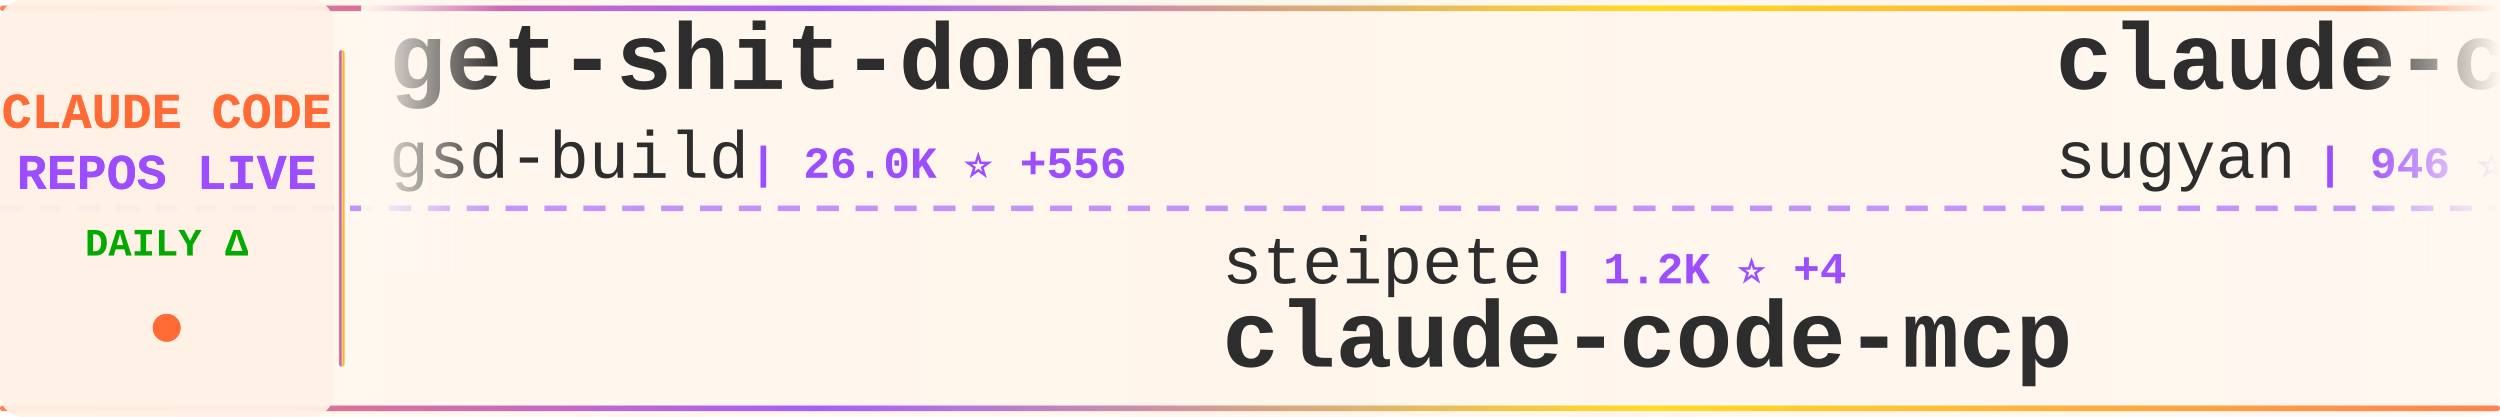
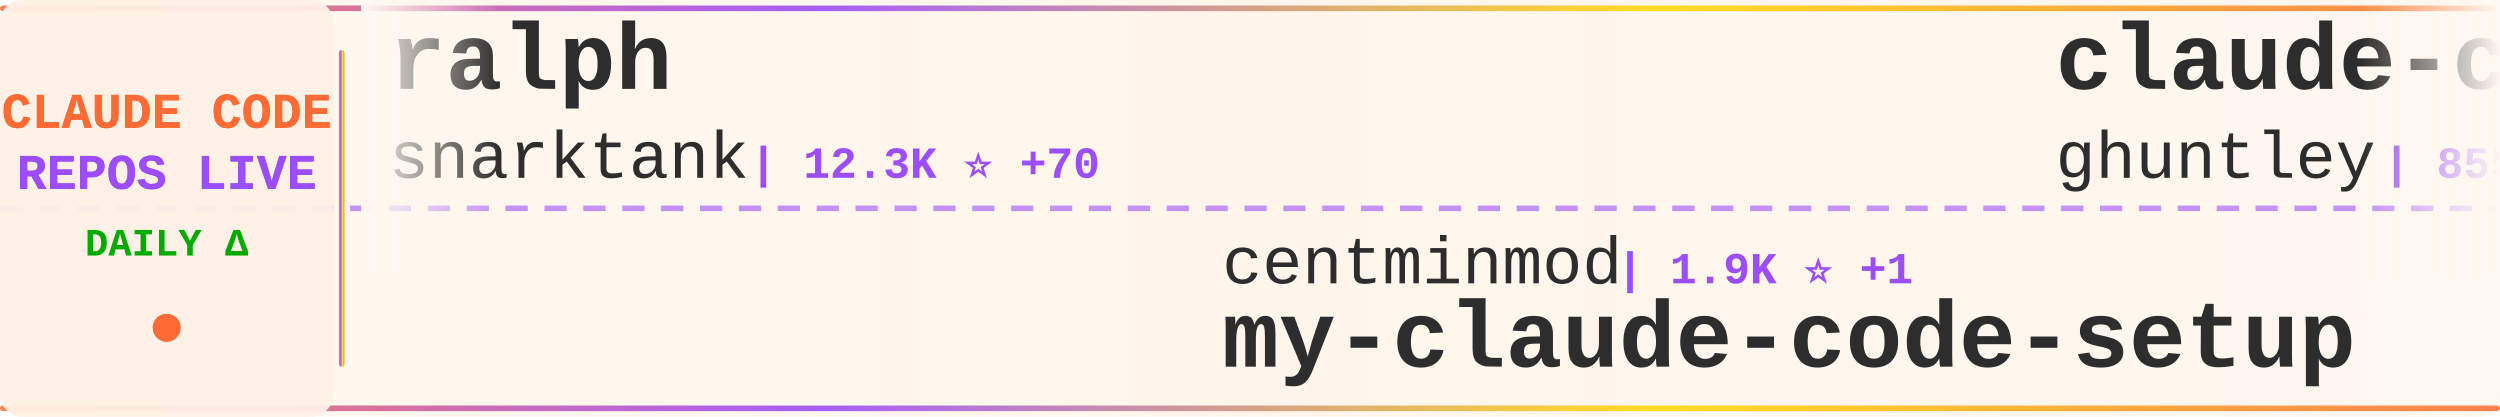
<svg xmlns="http://www.w3.org/2000/svg" width="900" height="150">
  <defs>
    <linearGradient id="tickerBg" x1="0%" y1="0%" x2="100%" y2="0%">
      <stop offset="0%" style="stop-color:#fff8f0;stop-opacity:0.98" />
      <stop offset="50%" style="stop-color:#fff5eb;stop-opacity:1" />
      <stop offset="100%" style="stop-color:#fff8f0;stop-opacity:0.98" />
    </linearGradient>
    <linearGradient id="borderGrad" x1="0%" y1="0%" x2="100%" y2="0%">
      <stop offset="0%" style="stop-color:#FF6B35;stop-opacity:0.85">
        <animate attributeName="stop-opacity" values="0.85;1;0.85" dur="2s" repeatCount="indefinite" />
      </stop>
      <stop offset="33%" style="stop-color:#9C4EFF;stop-opacity:0.9">
        <animate attributeName="stop-opacity" values="0.9;1;0.9" dur="2.2s" repeatCount="indefinite" />
      </stop>
      <stop offset="66%" style="stop-color:#FFD700;stop-opacity:0.85">
        <animate attributeName="stop-opacity" values="0.85;1;0.85" dur="1.8s" repeatCount="indefinite" />
      </stop>
      <stop offset="100%" style="stop-color:#FF6B35;stop-opacity:0.85">
        <animate attributeName="stop-opacity" values="0.85;1;0.85" dur="2s" repeatCount="indefinite" />
      </stop>
    </linearGradient>
    <filter id="textGlow">
      <feGaussianBlur stdDeviation="0.15" result="coloredBlur" />
      <feMerge>
        <feMergeNode in="coloredBlur" />
        <feMergeNode in="SourceGraphic" />
      </feMerge>
    </filter>
    <filter id="metricGlow">
      <feGaussianBlur stdDeviation="0.2" result="coloredBlur" />
      <feMerge>
        <feMergeNode in="coloredBlur" />
        <feMergeNode in="SourceGraphic" />
      </feMerge>
    </filter>
    <linearGradient id="leftFade" x1="0%" y1="0%" x2="100%" y2="0%">
      <stop offset="0%" style="stop-color:#fff8f0;stop-opacity:1" />
      <stop offset="100%" style="stop-color:#fff8f0;stop-opacity:0" />
    </linearGradient>
    <linearGradient id="rightFade" x1="0%" y1="0%" x2="100%" y2="0%">
      <stop offset="0%" style="stop-color:#fff8f0;stop-opacity:0" />
      <stop offset="100%" style="stop-color:#fff8f0;stop-opacity:1" />
    </linearGradient>
  </defs>
  <rect width="900" height="150" fill="url(#tickerBg)" rx="8" />
  <rect x="0" y="2" width="900" height="2" fill="url(#borderGrad)" rx="1" />
  <rect x="0" y="146" width="900" height="2" fill="url(#borderGrad)" rx="1" />
  <line x1="0" y1="75" x2="900" y2="75" stroke="#9C4EFF" stroke-width="2" stroke-dasharray="8 6" opacity="0.6" />
  <rect x="0" y="0" width="120" height="150" fill="#fff0e6" opacity="0.95" rx="8" />
  <text x="60" y="46" font-family="'Courier New', monospace" font-size="18" font-weight="bold" fill="#FF6B35" text-anchor="middle" filter="url(#textGlow)">
    CLAUDE CODE
  </text>
  <text x="60" y="68" font-family="'Courier New', monospace" font-size="18" font-weight="bold" fill="#9C4EFF" text-anchor="middle" filter="url(#textGlow)">
    REPOS LIVE
  </text>
  <text x="60" y="92" font-family="'Courier New', monospace" font-size="14" font-weight="bold" fill="#00aa00" text-anchor="middle">
    DAILY Δ
  </text>
  <circle cx="60" cy="118" r="5" fill="#FF6B35" filter="url(#metricGlow)">
    <animate attributeName="r" values="4;6;4" dur="1.5s" repeatCount="indefinite" />
    <animate attributeName="opacity" values="0.6;1;0.6" dur="1.5s" repeatCount="indefinite" />
  </circle>
  <rect x="122" y="18" width="2" height="114" fill="url(#borderGrad)" rx="1" />
  <clipPath id="tickerClip">
    <rect x="130" y="0" width="770" height="150" />
  </clipPath>
  <g clip-path="url(#tickerClip)">
    <g id="tickerItems">
      <animateTransform attributeName="transform" attributeType="XML" type="translate" from="0 0" to="-3000 0" dur="54s" repeatCount="indefinite" />
      <g transform="translate(0, 0)">
-         <text x="140" y="32" font-family="'Courier New', monospace" font-size="34" font-weight="bold" fill="#2d2d2d">get-shit-done</text>
-         <text x="140" y="64" font-family="'Courier New', monospace" font-size="24" font-weight="normal" fill="#2d2d2d" opacity="1.0">gsd-build</text>
-         <text x="270" y="64" font-family="'Courier New', monospace" font-size="16" font-weight="bold" fill="#9C4EFF"> | 26.0K ⭐ +556</text>
+         <text x="140" y="32" font-family="'Courier New', monospace" font-size="34" font-weight="bold" fill="#2d2d2d">ralph</text>
+         <text x="140" y="64" font-family="'Courier New', monospace" font-size="24" font-weight="normal" fill="#2d2d2d" opacity="1.0">snarktank</text>
+         <text x="270" y="64" font-family="'Courier New', monospace" font-size="16" font-weight="bold" fill="#9C4EFF"> | 12.3K ⭐ +70</text>
      </g>
      <g transform="translate(300, 0)">
-         <text x="140" y="102" font-family="'Courier New', monospace" font-size="24" font-weight="normal" fill="#2d2d2d" opacity="1.0">steipete</text>
-         <text x="258" y="102" font-family="'Courier New', monospace" font-size="16" font-weight="bold" fill="#9C4EFF"> | 1.2K ⭐ +4</text>
-         <text x="140" y="132" font-family="'Courier New', monospace" font-size="34" font-weight="bold" fill="#2d2d2d">claude-code-mcp</text>
+         <text x="140" y="102" font-family="'Courier New', monospace" font-size="24" font-weight="normal" fill="#2d2d2d" opacity="1.0">centminmod</text>
+         <text x="282" y="102" font-family="'Courier New', monospace" font-size="16" font-weight="bold" fill="#9C4EFF"> | 1.9K ⭐ +1</text>
+         <text x="140" y="132" font-family="'Courier New', monospace" font-size="34" font-weight="bold" fill="#2d2d2d">my-claude-code-setup</text>
      </g>
      <g transform="translate(600, 0)">
-         <text x="140" y="32" font-family="'Courier New', monospace" font-size="34" font-weight="bold" fill="#2d2d2d">claude-code-webui</text>
-         <text x="140" y="64" font-family="'Courier New', monospace" font-size="24" font-weight="normal" fill="#2d2d2d" opacity="1.0">sugyan</text>
-         <text x="234" y="64" font-family="'Courier New', monospace" font-size="16" font-weight="bold" fill="#9C4EFF"> | 946 ⭐</text>
+         <text x="140" y="32" font-family="'Courier New', monospace" font-size="34" font-weight="bold" fill="#2d2d2d">claude-code-source-code-...</text>
+         <text x="140" y="64" font-family="'Courier New', monospace" font-size="24" font-weight="normal" fill="#2d2d2d" opacity="1.0">ghuntley</text>
+         <text x="258" y="64" font-family="'Courier New', monospace" font-size="16" font-weight="bold" fill="#9C4EFF"> | 855 ⭐ +2</text>
      </g>
      <g transform="translate(900, 0)">
-         <text x="140" y="102" font-family="'Courier New', monospace" font-size="24" font-weight="normal" fill="#2d2d2d" opacity="1.0">catlog22</text>
-         <text x="258" y="102" font-family="'Courier New', monospace" font-size="16" font-weight="bold" fill="#9C4EFF"> | 1.4K ⭐ +3</text>
-         <text x="140" y="132" font-family="'Courier New', monospace" font-size="34" font-weight="bold" fill="#2d2d2d">Claude-Code-Workflow</text>
+         <text x="140" y="102" font-family="'Courier New', monospace" font-size="24" font-weight="normal" fill="#2d2d2d" opacity="1.0">sugyan</text>
+         <text x="234" y="102" font-family="'Courier New', monospace" font-size="16" font-weight="bold" fill="#9C4EFF"> | 946 ⭐</text>
+         <text x="140" y="132" font-family="'Courier New', monospace" font-size="34" font-weight="bold" fill="#2d2d2d">claude-code-webui</text>
      </g>
      <g transform="translate(1200, 0)">
-         <text x="140" y="32" font-family="'Courier New', monospace" font-size="34" font-weight="bold" fill="#2d2d2d">claude-code-templates</text>
-         <text x="140" y="64" font-family="'Courier New', monospace" font-size="24" font-weight="normal" fill="#2d2d2d" opacity="1.0">davila7</text>
-         <text x="246" y="64" font-family="'Courier New', monospace" font-size="16" font-weight="bold" fill="#9C4EFF"> | 22.3K ⭐ +76</text>
+         <text x="140" y="32" font-family="'Courier New', monospace" font-size="34" font-weight="bold" fill="#2d2d2d">sc-claude-code-files</text>
+         <text x="140" y="64" font-family="'Courier New', monospace" font-size="24" font-weight="normal" fill="#2d2d2d" opacity="1.0">https-deeplearning-ai</text>
+         <text x="414" y="64" font-family="'Courier New', monospace" font-size="16" font-weight="bold" fill="#9C4EFF"> | 443 ⭐ +2</text>
      </g>
      <g transform="translate(1500, 0)">
-         <text x="140" y="102" font-family="'Courier New', monospace" font-size="24" font-weight="normal" fill="#2d2d2d" opacity="1.0">ykdojo</text>
-         <text x="234" y="102" font-family="'Courier New', monospace" font-size="16" font-weight="bold" fill="#9C4EFF"> | 4.3K ⭐ +36</text>
-         <text x="140" y="132" font-family="'Courier New', monospace" font-size="34" font-weight="bold" fill="#2d2d2d">claude-code-tips</text>
+         <text x="140" y="102" font-family="'Courier New', monospace" font-size="24" font-weight="normal" fill="#2d2d2d" opacity="1.0">frankbria</text>
+         <text x="270" y="102" font-family="'Courier New', monospace" font-size="16" font-weight="bold" fill="#9C4EFF"> | 7.6K ⭐ +26</text>
+         <text x="140" y="132" font-family="'Courier New', monospace" font-size="34" font-weight="bold" fill="#2d2d2d">ralph-claude-code</text>
      </g>
      <g transform="translate(1800, 0)">
-         <text x="140" y="32" font-family="'Courier New', monospace" font-size="34" font-weight="bold" fill="#2d2d2d">compound-engineering-plu...</text>
-         <text x="140" y="64" font-family="'Courier New', monospace" font-size="24" font-weight="normal" fill="#2d2d2d" opacity="1.0">EveryInc</text>
-         <text x="258" y="64" font-family="'Courier New', monospace" font-size="16" font-weight="bold" fill="#9C4EFF"> | 10.0K ⭐ +47</text>
+         <text x="140" y="32" font-family="'Courier New', monospace" font-size="34" font-weight="bold" fill="#2d2d2d">everything-claude-code</text>
+         <text x="140" y="64" font-family="'Courier New', monospace" font-size="24" font-weight="normal" fill="#2d2d2d" opacity="1.0">affaan-m</text>
+         <text x="258" y="64" font-family="'Courier New', monospace" font-size="16" font-weight="bold" fill="#9C4EFF"> | 66.2K ⭐ +2.4K</text>
      </g>
      <g transform="translate(2100, 0)">
-         <text x="140" y="102" font-family="'Courier New', monospace" font-size="24" font-weight="normal" fill="#2d2d2d" opacity="1.0">qwibitai</text>
-         <text x="258" y="102" font-family="'Courier New', monospace" font-size="16" font-weight="bold" fill="#9C4EFF"> | 20.2K ⭐ +355</text>
-         <text x="140" y="132" font-family="'Courier New', monospace" font-size="34" font-weight="bold" fill="#2d2d2d">nanoclaw</text>
+         <text x="140" y="102" font-family="'Courier New', monospace" font-size="24" font-weight="normal" fill="#2d2d2d" opacity="1.0">rizethereum</text>
+         <text x="294" y="102" font-family="'Courier New', monospace" font-size="16" font-weight="bold" fill="#9C4EFF"> | 1.8K ⭐ +2</text>
+         <text x="140" y="132" font-family="'Courier New', monospace" font-size="34" font-weight="bold" fill="#2d2d2d">claude-code-requirements...</text>
      </g>
      <g transform="translate(2400, 0)">
-         <text x="140" y="32" font-family="'Courier New', monospace" font-size="34" font-weight="bold" fill="#2d2d2d">vibe-kanban</text>
-         <text x="140" y="64" font-family="'Courier New', monospace" font-size="24" font-weight="normal" fill="#2d2d2d" opacity="1.0">BloopAI</text>
-         <text x="246" y="64" font-family="'Courier New', monospace" font-size="16" font-weight="bold" fill="#9C4EFF"> | 22.6K ⭐ +61</text>
+         <text x="140" y="32" font-family="'Courier New', monospace" font-size="34" font-weight="bold" fill="#2d2d2d">claude-code-action</text>
+         <text x="140" y="64" font-family="'Courier New', monospace" font-size="24" font-weight="normal" fill="#2d2d2d" opacity="1.0">anthropics</text>
+         <text x="282" y="64" font-family="'Courier New', monospace" font-size="16" font-weight="bold" fill="#9C4EFF"> | 6.1K ⭐ +19</text>
      </g>
      <g transform="translate(2700, 0)">
-         <text x="140" y="102" font-family="'Courier New', monospace" font-size="24" font-weight="normal" fill="#2d2d2d" opacity="1.0">router-for-me</text>
-         <text x="318" y="102" font-family="'Courier New', monospace" font-size="16" font-weight="bold" fill="#9C4EFF"> | 14.2K ⭐ +246</text>
-         <text x="140" y="132" font-family="'Courier New', monospace" font-size="34" font-weight="bold" fill="#2d2d2d">CLIProxyAPI</text>
+         <text x="140" y="102" font-family="'Courier New', monospace" font-size="24" font-weight="normal" fill="#2d2d2d" opacity="1.0">trailofbits</text>
+         <text x="294" y="102" font-family="'Courier New', monospace" font-size="16" font-weight="bold" fill="#9C4EFF"> | 1.5K ⭐ +6</text>
+         <text x="140" y="132" font-family="'Courier New', monospace" font-size="34" font-weight="bold" fill="#2d2d2d">claude-code-config</text>
      </g>
      <g transform="translate(3000, 0)">
-         <text x="140" y="32" font-family="'Courier New', monospace" font-size="34" font-weight="bold" fill="#2d2d2d">get-shit-done</text>
-         <text x="140" y="64" font-family="'Courier New', monospace" font-size="24" font-weight="normal" fill="#2d2d2d" opacity="1.0">gsd-build</text>
-         <text x="270" y="64" font-family="'Courier New', monospace" font-size="16" font-weight="bold" fill="#9C4EFF"> | 26.0K ⭐ +556</text>
+         <text x="140" y="32" font-family="'Courier New', monospace" font-size="34" font-weight="bold" fill="#2d2d2d">ralph</text>
+         <text x="140" y="64" font-family="'Courier New', monospace" font-size="24" font-weight="normal" fill="#2d2d2d" opacity="1.0">snarktank</text>
+         <text x="270" y="64" font-family="'Courier New', monospace" font-size="16" font-weight="bold" fill="#9C4EFF"> | 12.3K ⭐ +70</text>
      </g>
      <g transform="translate(3300, 0)">
-         <text x="140" y="102" font-family="'Courier New', monospace" font-size="24" font-weight="normal" fill="#2d2d2d" opacity="1.0">steipete</text>
-         <text x="258" y="102" font-family="'Courier New', monospace" font-size="16" font-weight="bold" fill="#9C4EFF"> | 1.2K ⭐ +4</text>
-         <text x="140" y="132" font-family="'Courier New', monospace" font-size="34" font-weight="bold" fill="#2d2d2d">claude-code-mcp</text>
+         <text x="140" y="102" font-family="'Courier New', monospace" font-size="24" font-weight="normal" fill="#2d2d2d" opacity="1.0">centminmod</text>
+         <text x="282" y="102" font-family="'Courier New', monospace" font-size="16" font-weight="bold" fill="#9C4EFF"> | 1.9K ⭐ +1</text>
+         <text x="140" y="132" font-family="'Courier New', monospace" font-size="34" font-weight="bold" fill="#2d2d2d">my-claude-code-setup</text>
      </g>
      <g transform="translate(3600, 0)">
-         <text x="140" y="32" font-family="'Courier New', monospace" font-size="34" font-weight="bold" fill="#2d2d2d">claude-code-webui</text>
-         <text x="140" y="64" font-family="'Courier New', monospace" font-size="24" font-weight="normal" fill="#2d2d2d" opacity="1.0">sugyan</text>
-         <text x="234" y="64" font-family="'Courier New', monospace" font-size="16" font-weight="bold" fill="#9C4EFF"> | 946 ⭐</text>
+         <text x="140" y="32" font-family="'Courier New', monospace" font-size="34" font-weight="bold" fill="#2d2d2d">claude-code-source-code-...</text>
+         <text x="140" y="64" font-family="'Courier New', monospace" font-size="24" font-weight="normal" fill="#2d2d2d" opacity="1.0">ghuntley</text>
+         <text x="258" y="64" font-family="'Courier New', monospace" font-size="16" font-weight="bold" fill="#9C4EFF"> | 855 ⭐ +2</text>
      </g>
      <g transform="translate(3900, 0)">
-         <text x="140" y="102" font-family="'Courier New', monospace" font-size="24" font-weight="normal" fill="#2d2d2d" opacity="1.0">catlog22</text>
-         <text x="258" y="102" font-family="'Courier New', monospace" font-size="16" font-weight="bold" fill="#9C4EFF"> | 1.4K ⭐ +3</text>
-         <text x="140" y="132" font-family="'Courier New', monospace" font-size="34" font-weight="bold" fill="#2d2d2d">Claude-Code-Workflow</text>
+         <text x="140" y="102" font-family="'Courier New', monospace" font-size="24" font-weight="normal" fill="#2d2d2d" opacity="1.0">sugyan</text>
+         <text x="234" y="102" font-family="'Courier New', monospace" font-size="16" font-weight="bold" fill="#9C4EFF"> | 946 ⭐</text>
+         <text x="140" y="132" font-family="'Courier New', monospace" font-size="34" font-weight="bold" fill="#2d2d2d">claude-code-webui</text>
      </g>
    </g>
  </g>
  <rect x="130" y="0" width="50" height="100" fill="url(#leftFade)" />
  <rect x="850" y="0" width="50" height="100" fill="url(#rightFade)" />
</svg>
